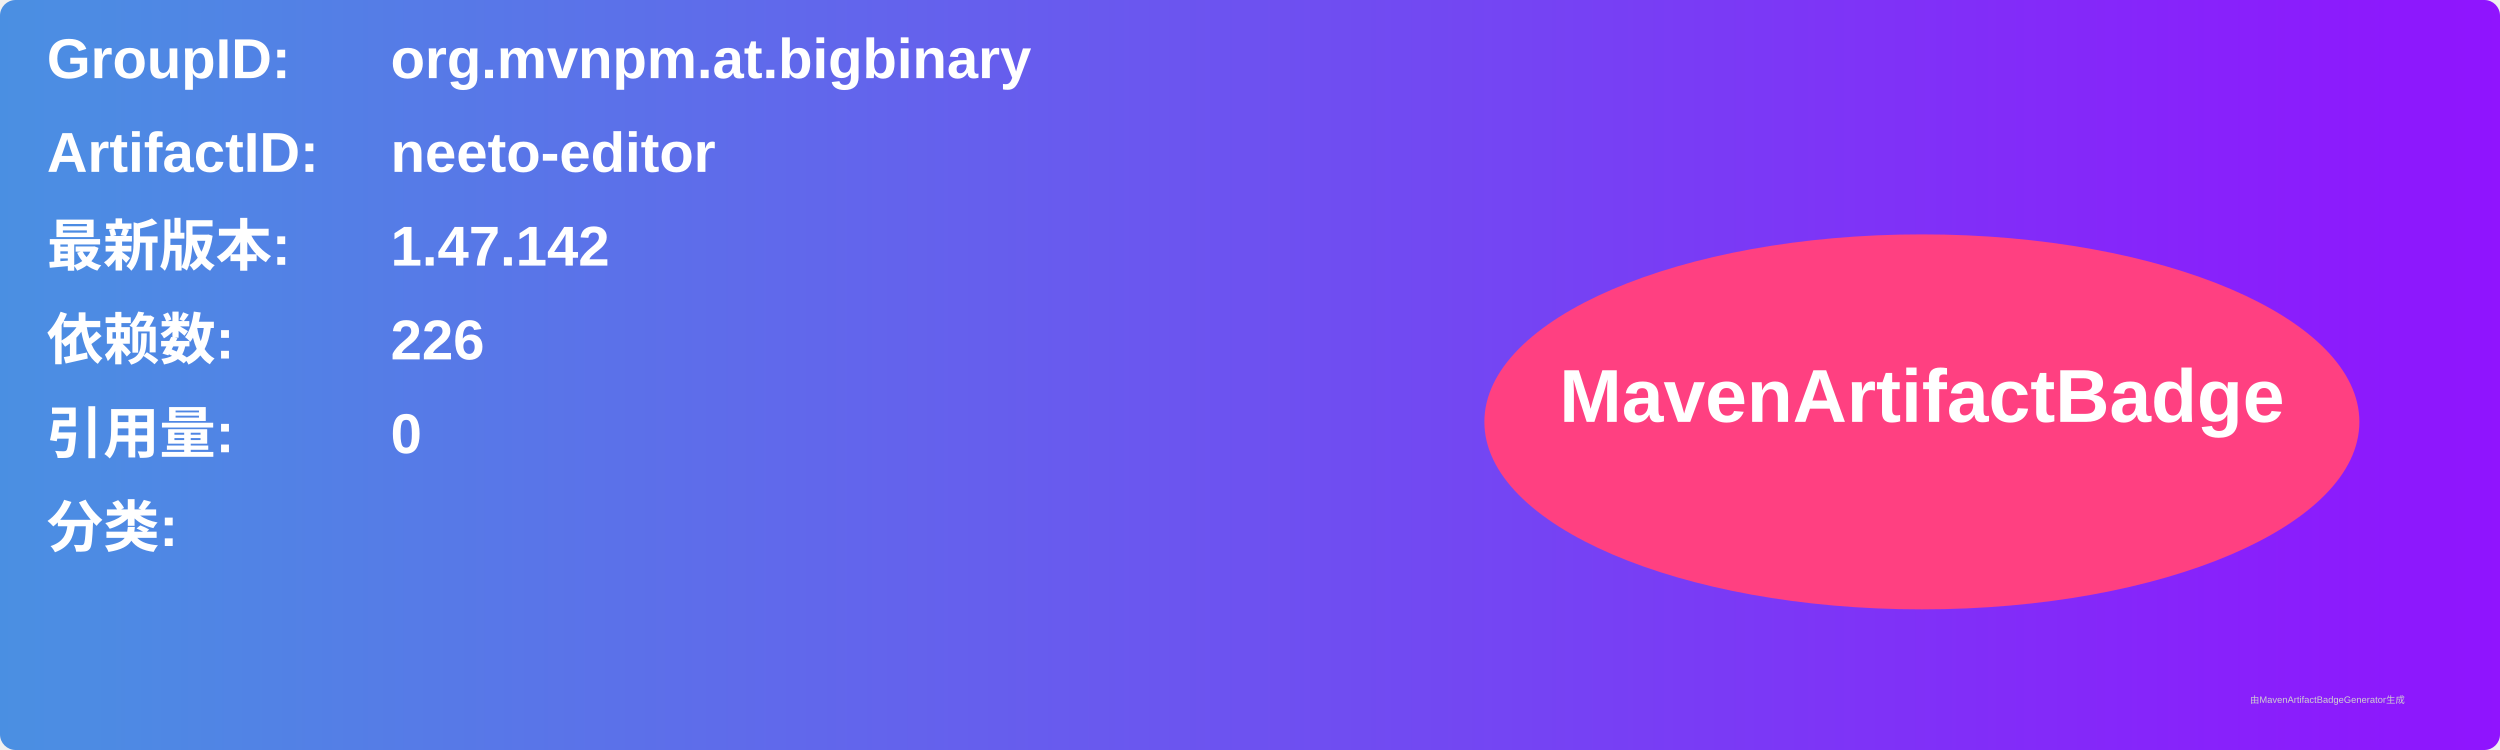
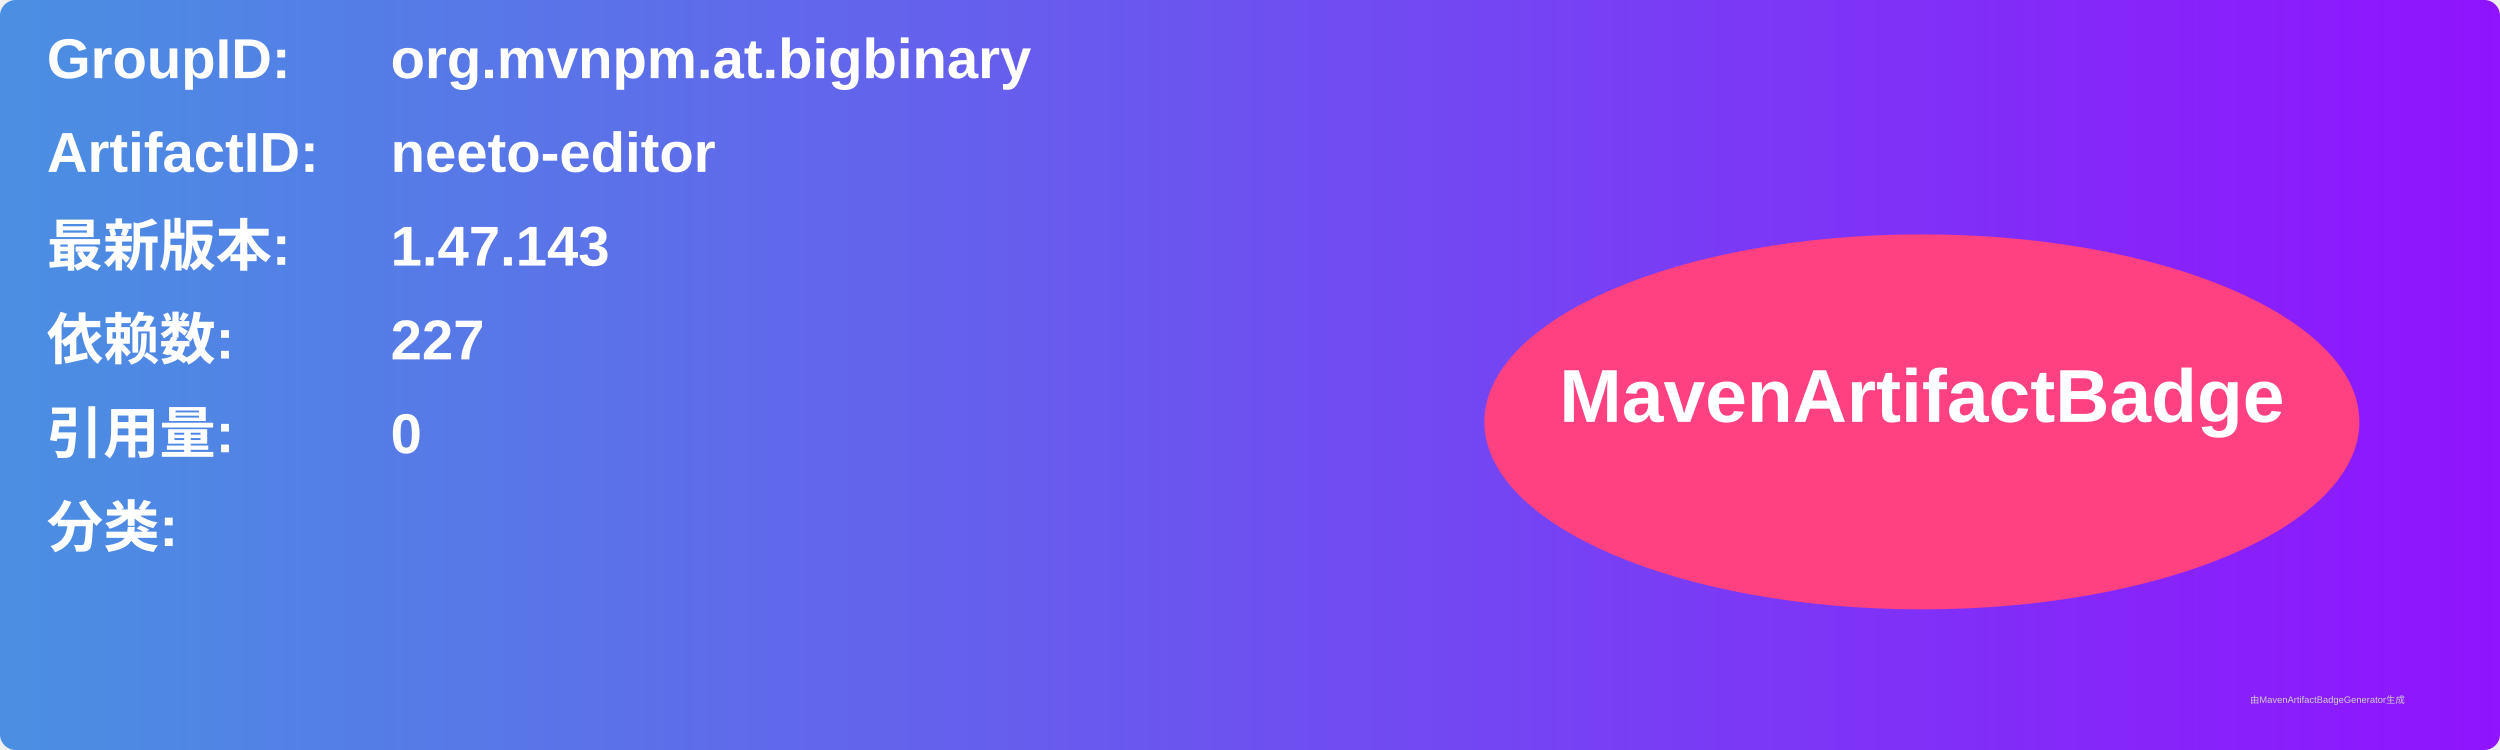
<svg xmlns="http://www.w3.org/2000/svg" width="800" height="240" viewBox="0 0 800 240">
  <linearGradient id="grad" x1="0%" y1="0%" x2="100%" y2="0%">
    <stop offset="0%" stop-color="#4a90e2" />
    <stop offset="100%" stop-color="#9013fe" />
  </linearGradient>
  <rect width="100%" height="100%" rx="5" ry="5" fill="url(#grad)" />
  <g transform="translate(15, 15)">
    <text x="0" y="10" font-family="Arial" font-size="18" fill="white" font-weight="bold" width="260">GroupID:</text>
    <text x="110" y="10" font-family="Arial" font-size="18" fill="white" font-weight="bold" width="460">org.mvnpm.at.bigbinary</text>
    <text x="0" y="40" font-family="Arial" font-size="18" fill="white" font-weight="bold" width="260">ArtifactID:</text>
    <text x="110" y="40" font-family="Arial" font-size="18" fill="white" font-weight="bold" width="460">neeto-editor</text>
    <text x="0" y="70" font-family="Arial" font-size="18" fill="white" font-weight="bold">最新版本:</text>
    <text x="110" y="70" font-family="Arial" font-size="18" fill="white" font-weight="bold">
-       <tspan font-weight="bold">1.47.142</tspan>
+       <tspan font-weight="bold">1.47.143</tspan>
    </text>
    <text x="0" y="100" font-family="Arial" font-size="18" fill="white" font-weight="bold">依赖数: </text>
    <text x="110" y="100" font-family="Arial" font-size="18" fill="white">
-       <tspan font-weight="bold">226</tspan>
+       <tspan font-weight="bold">227</tspan>
    </text>
    <text x="0" y="130" font-family="Arial" font-size="18" fill="white" font-weight="bold">引用量: </text>
    <text x="110" y="130" font-family="Arial" font-size="18" fill="white">
      <tspan font-weight="bold">0</tspan>
    </text>
    <text x="0" y="160" font-family="Arial" font-size="18" fill="white" font-weight="bold">分类:</text>
    <text x="10" y="190" font-family="Arial" font-size="10" fill="white">
      <tspan font-weight="bold" />
    </text>
    <ellipse cx="600" cy="120" rx="140" ry="60" fill="#ff4081" />
    <text x="600" y="120" text-anchor="middle" font-family="Arial" font-size="24" fill="white" font-weight="bold">MavenArtifactBadge</text>
  </g>
  <text x="720" y="225" font-family="Arial" font-size="3" fill="#d0d0d0">由MavenArtifactBadgeGenerator生成</text>
</svg>
